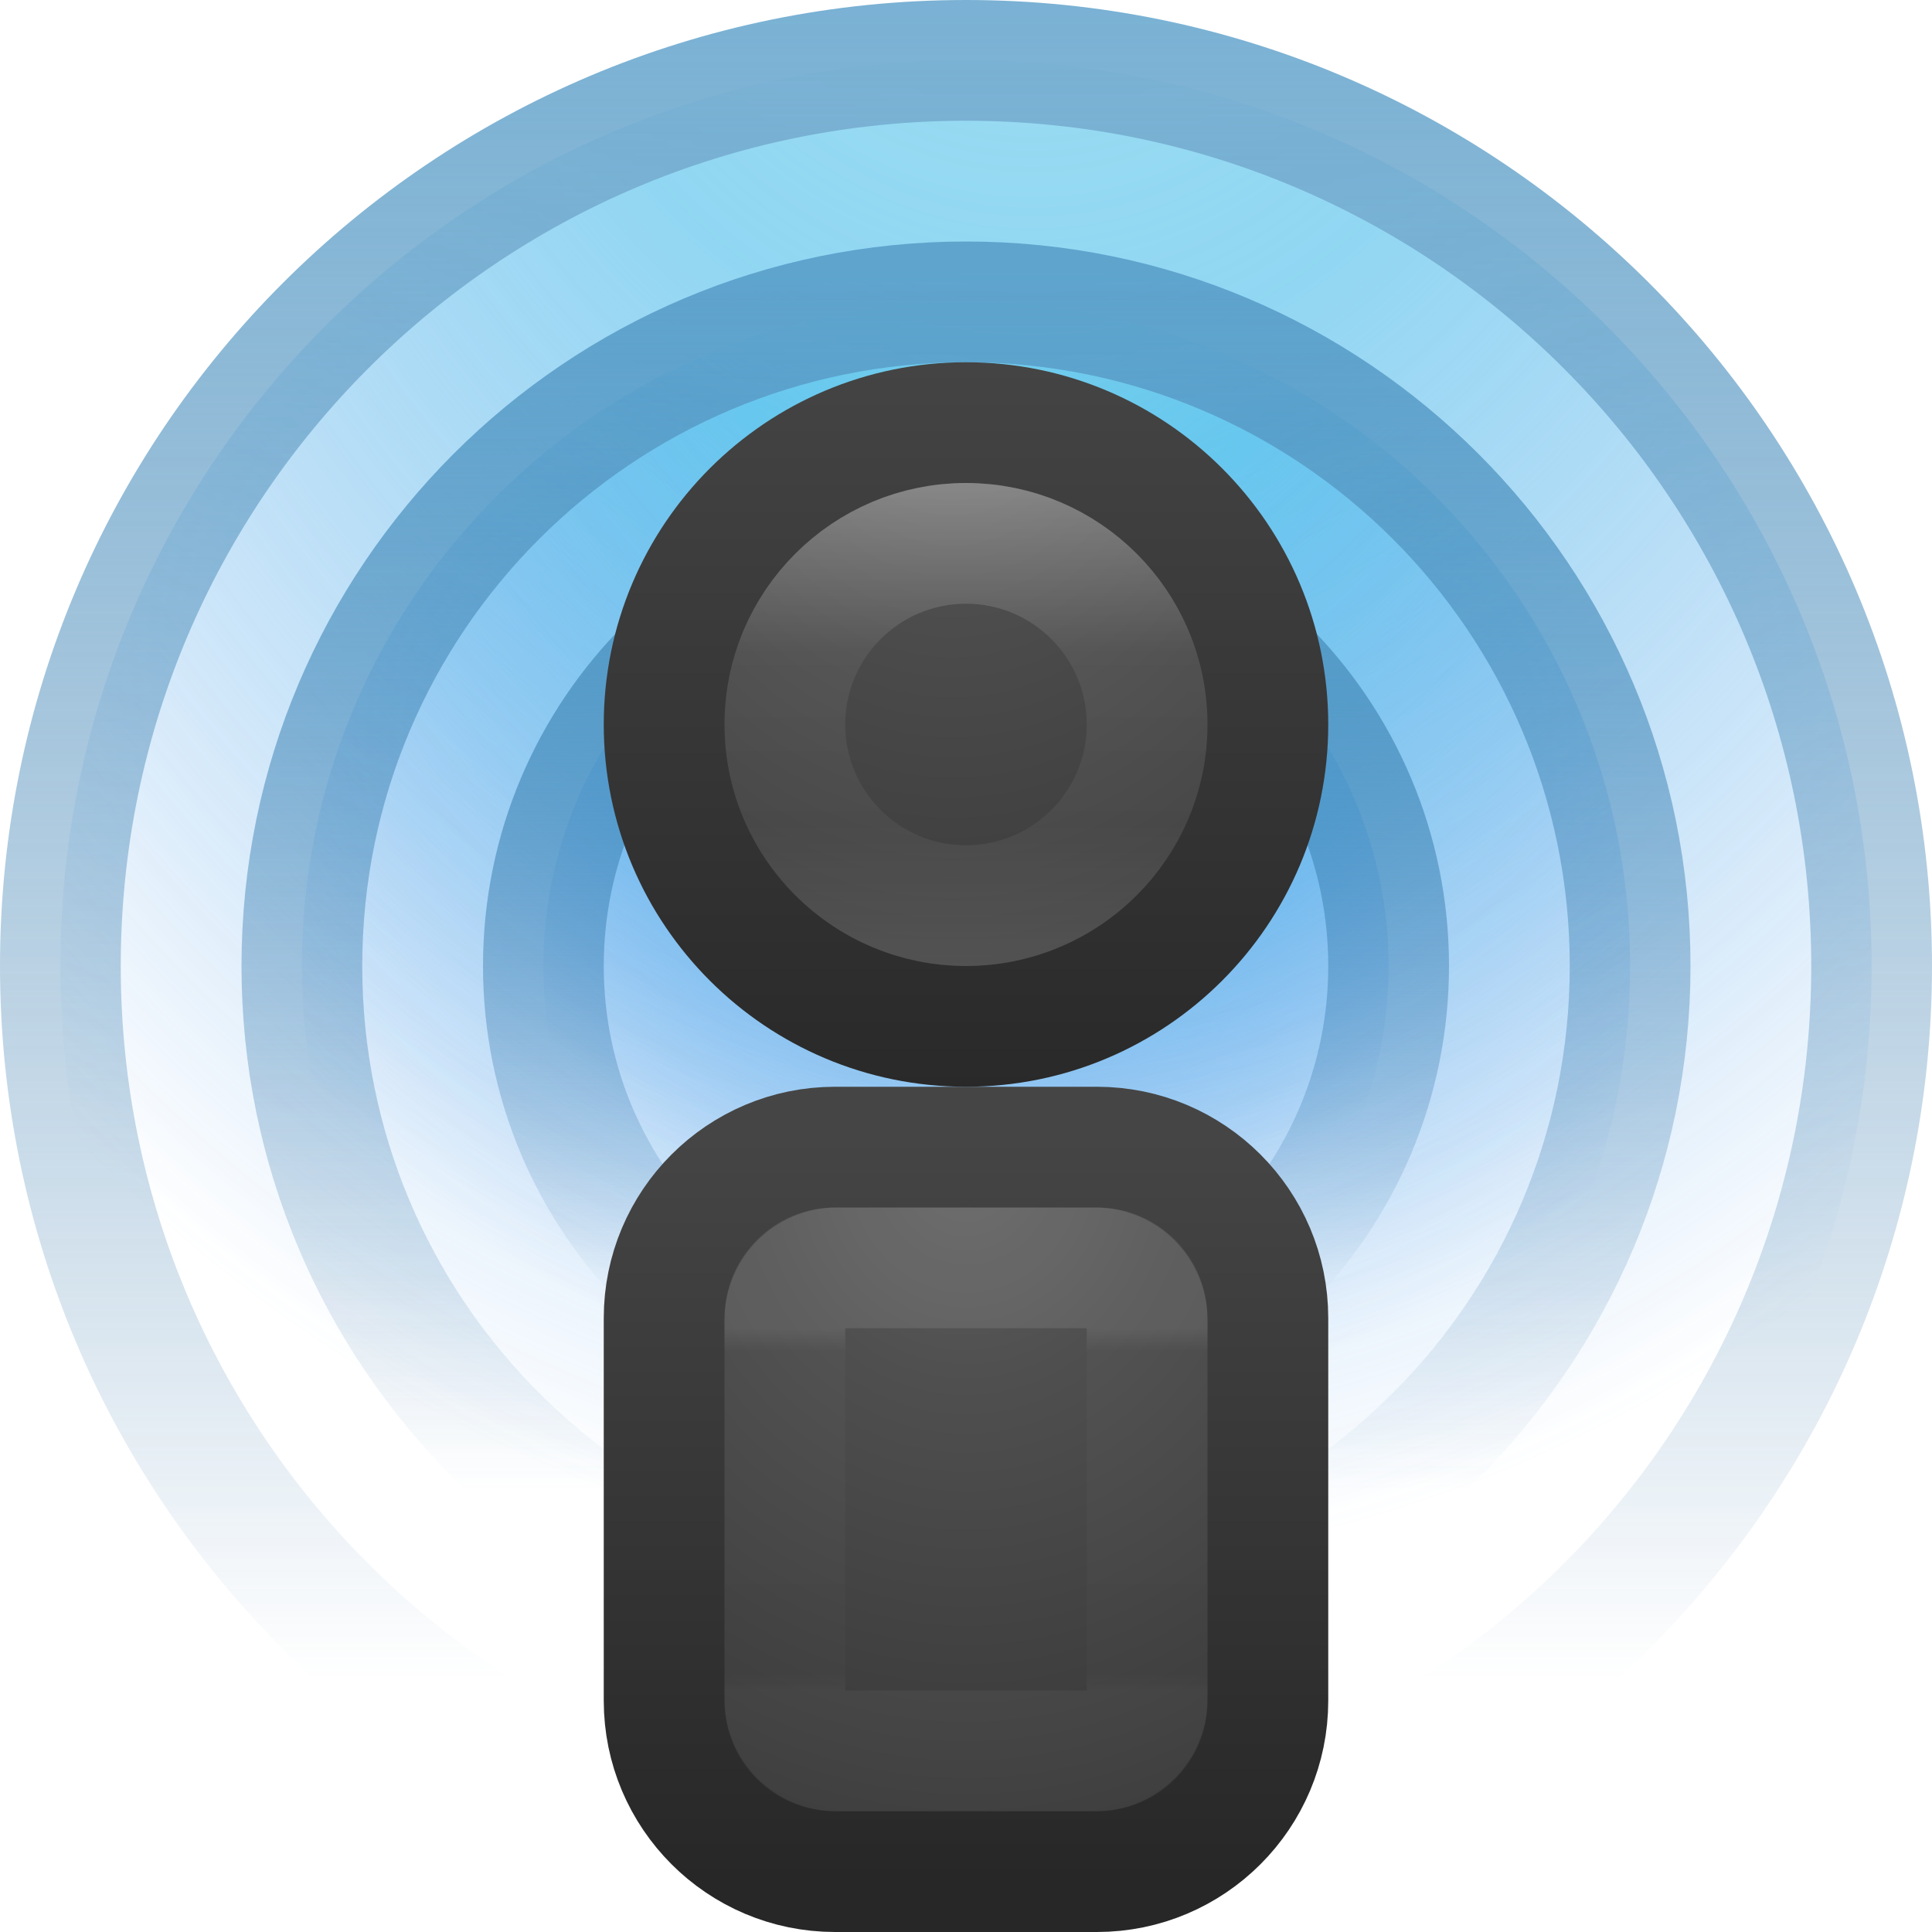
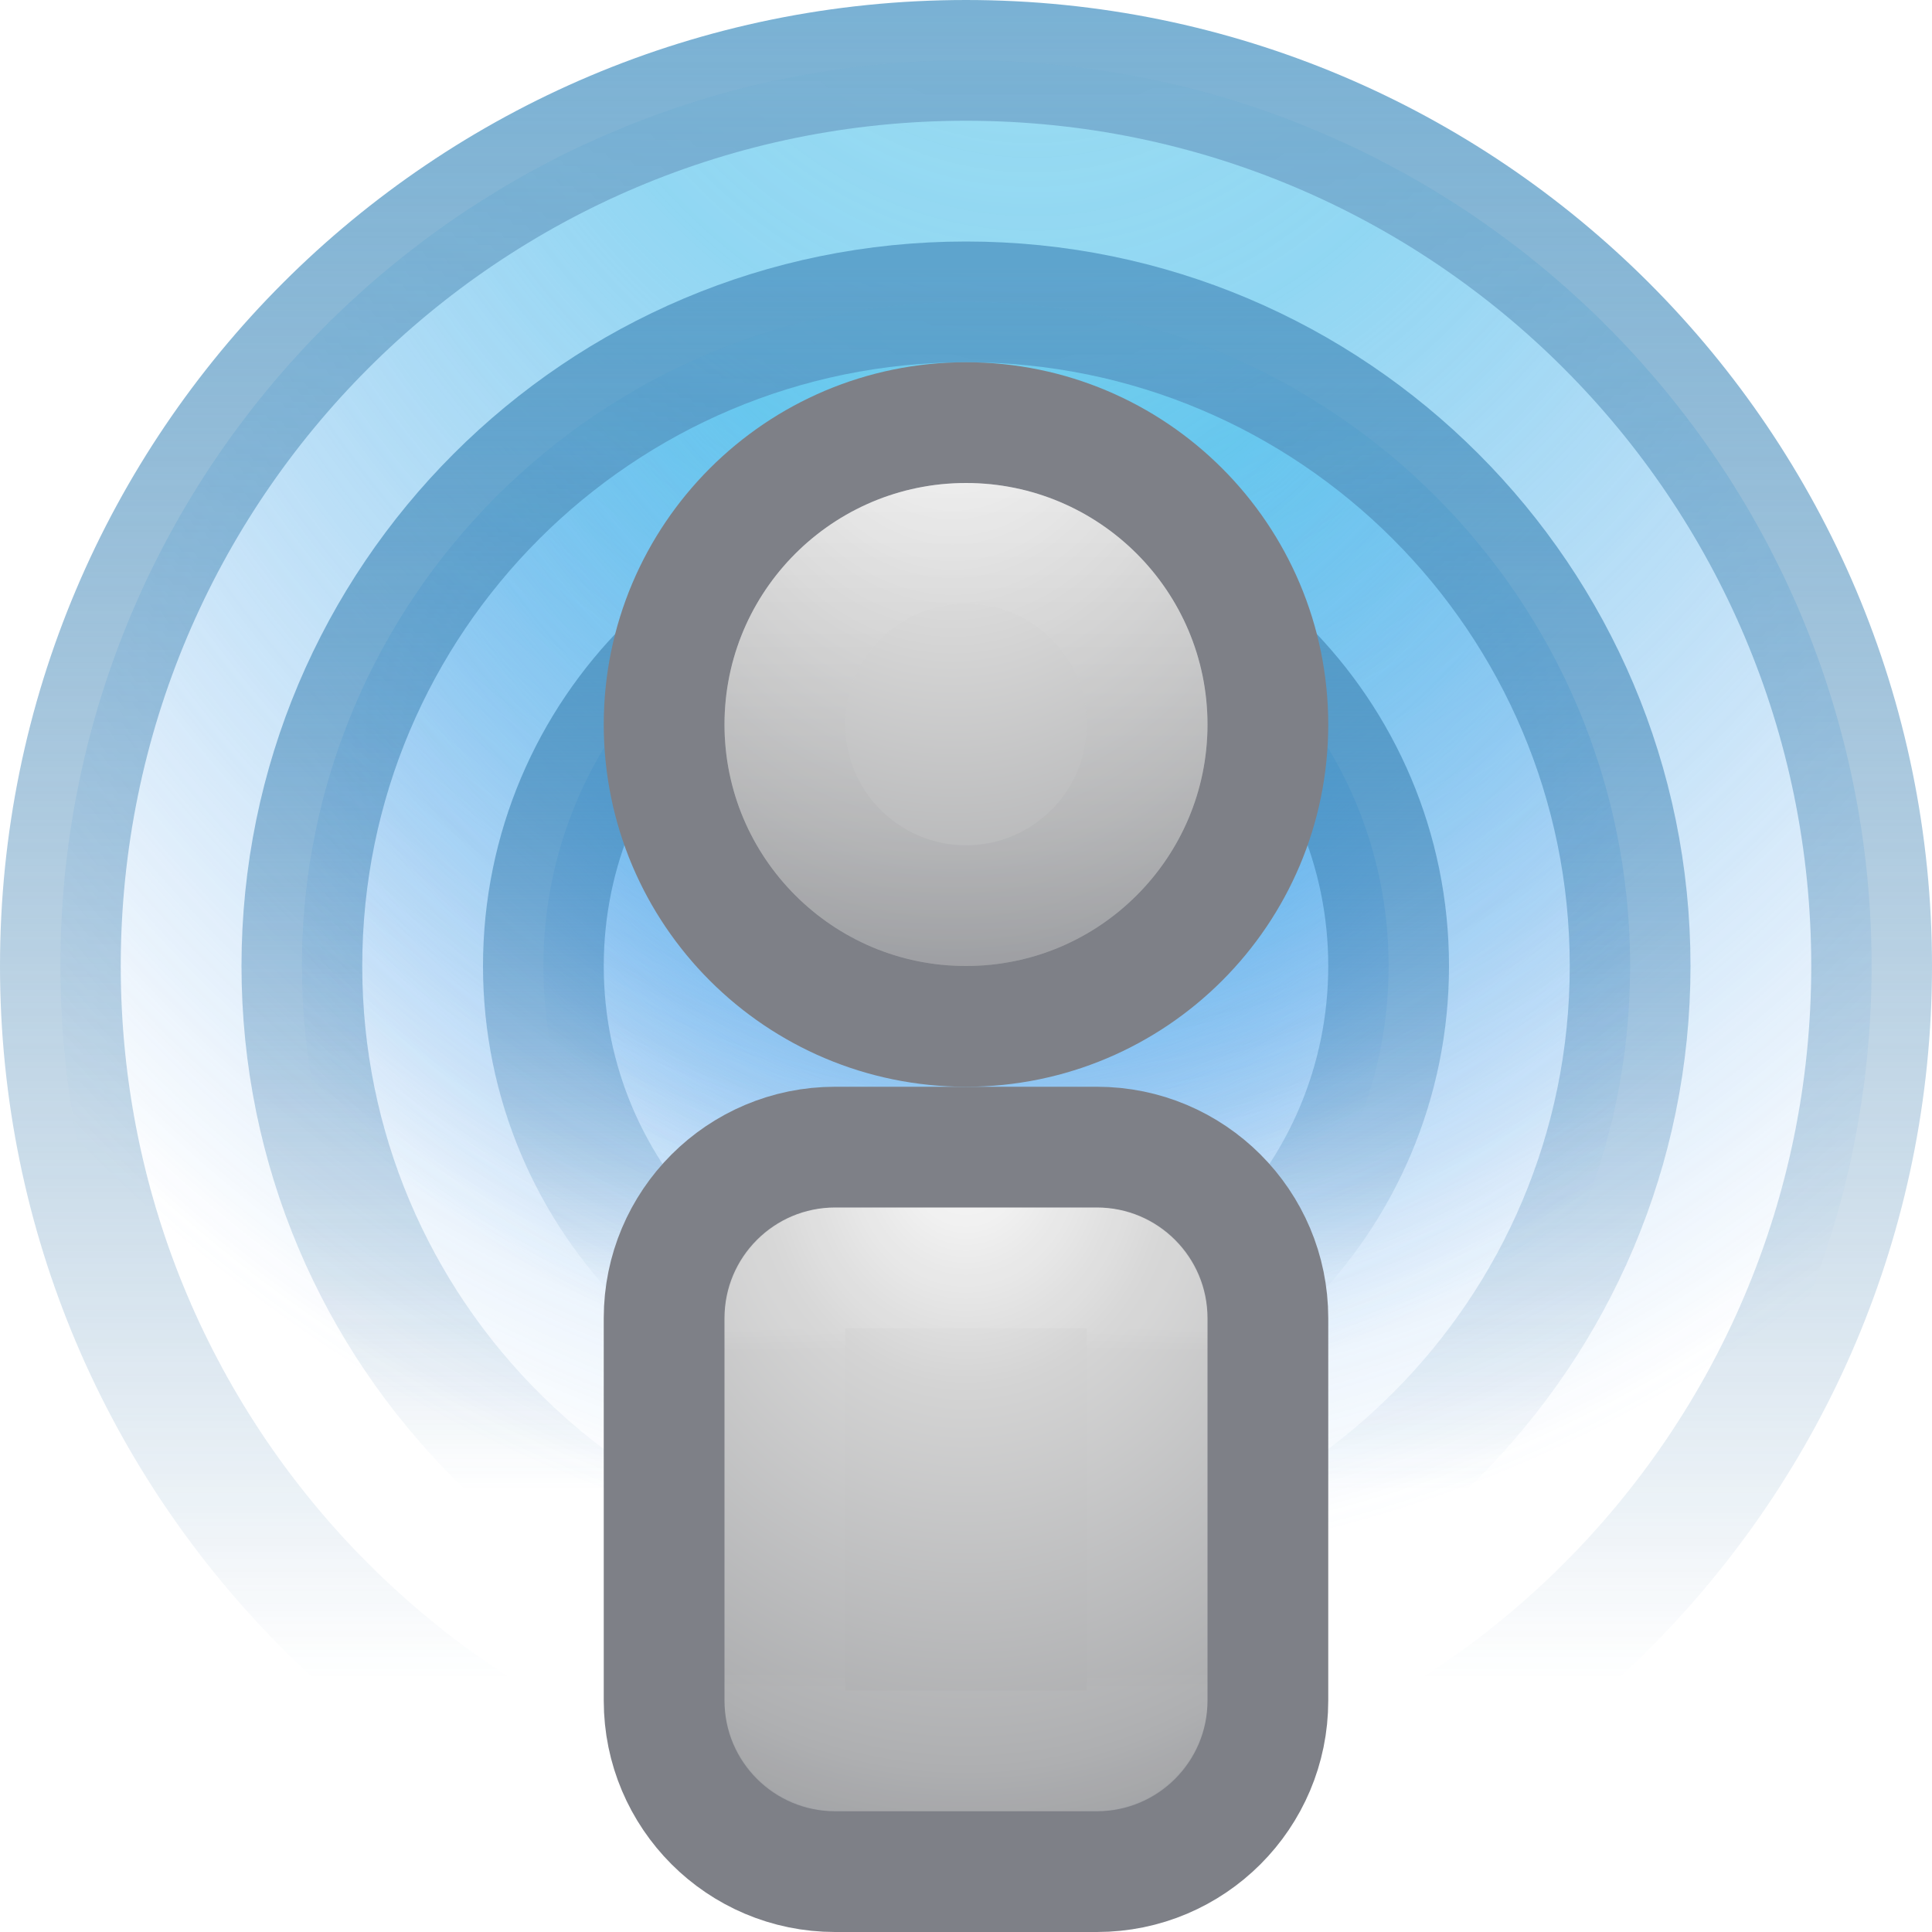
- <svg xmlns="http://www.w3.org/2000/svg" xmlns:xlink="http://www.w3.org/1999/xlink" version="1.1" width="16" height="16" id="svg3809">
+ <svg xmlns="http://www.w3.org/2000/svg" xmlns:xlink="http://www.w3.org/1999/xlink" id="svg3809" height="16" width="16" version="1.1">
  <defs id="defs3811">
-     <linearGradient id="linearGradient4231">
-       <stop id="stop4233" style="stop-color:#ffffff;stop-opacity:1" offset="0" />
-       <stop id="stop4235" style="stop-color:#ffffff;stop-opacity:0.235" offset="0.847" />
-       <stop id="stop4237" style="stop-color:#ffffff;stop-opacity:0.157" offset="0.951" />
-       <stop id="stop4239" style="stop-color:#ffffff;stop-opacity:0.392" offset="1" />
+     <linearGradient id="linearGradient997">
+       <stop id="stop989" style="stop-color:#fafafa;stop-opacity:1" offset="0" />
+       <stop id="stop991" style="stop-color:#d4d4d4;stop-opacity:1" offset="0.353" />
+       <stop id="stop993" style="stop-color:#abacae;stop-opacity:1" offset="0.706" />
+       <stop id="stop995" style="stop-color:#7e8087;stop-opacity:1" offset="1" />
    </linearGradient>
-     <linearGradient id="linearGradient4162">
-       <stop id="stop4164" style="stop-color:#ffffff;stop-opacity:1" offset="0" />
-       <stop id="stop4166" style="stop-color:#ffffff;stop-opacity:0.235" offset="0.353" />
-       <stop id="stop4168" style="stop-color:#ffffff;stop-opacity:0.157" offset="0.706" />
-       <stop id="stop4170" style="stop-color:#ffffff;stop-opacity:0.392" offset="1" />
+     <linearGradient id="linearGradient987">
+       <stop id="stop979" style="stop-color:#fafafa;stop-opacity:1" offset="0" />
+       <stop id="stop981" style="stop-color:#d4d4d4;stop-opacity:1" offset="0.262" />
+       <stop id="stop983" style="stop-color:#abacae;stop-opacity:1" offset="0.705" />
+       <stop id="stop985" style="stop-color:#7e8087;stop-opacity:1" offset="1" />
    </linearGradient>
    <linearGradient id="linearGradient3707-319-631-407-324-3">
-       <stop id="stop3760-4" style="stop-color:#185f9a;stop-opacity:0" offset="0" />
-       <stop id="stop3762-0" style="stop-color:#599ec9;stop-opacity:1" offset="1" />
+       <stop offset="0" style="stop-color:#185f9a;stop-opacity:0" id="stop3760-4" />
+       <stop offset="1" style="stop-color:#599ec9;stop-opacity:1" id="stop3762-0" />
    </linearGradient>
    <linearGradient id="linearGradient2867-449-88-871-390-598-476-591-434-148-57-177-8">
-       <stop id="stop3750-1" style="stop-color:#90dbec;stop-opacity:1" offset="0" />
-       <stop id="stop3752-3" style="stop-color:#55c1ec;stop-opacity:0.809" offset="0.262" />
-       <stop id="stop3754-1" style="stop-color:#3689e6;stop-opacity:0" offset="0.705" />
-       <stop id="stop3756-1" style="stop-color:#2b63a0;stop-opacity:0" offset="1" />
+       <stop offset="0" style="stop-color:#90dbec;stop-opacity:1" id="stop3750-1" />
+       <stop offset="0.262" style="stop-color:#55c1ec;stop-opacity:0.809" id="stop3752-3" />
+       <stop offset="0.705" style="stop-color:#3689e6;stop-opacity:0" id="stop3754-1" />
+       <stop offset="1" style="stop-color:#2b63a0;stop-opacity:0" id="stop3756-1" />
    </linearGradient>
-     <linearGradient x1="24" y1="-40.75" x2="24" y2="-3.75" id="linearGradient3089-3" xlink:href="#linearGradient4162" gradientUnits="userSpaceOnUse" gradientTransform="matrix(0.02027027,0,0,0.03603604,7.513514,5.801804)" />
-     <radialGradient cx="9.77" cy="-17.191" r="20" fx="9.77" fy="-17.191" id="radialGradient4193" xlink:href="#linearGradient2867-449-88-871-390-598-476-591-434-148-57-177-8" gradientUnits="userSpaceOnUse" gradientTransform="matrix(0,1.123739,-0.8915864,0,-6.780573,-13.83835)" />
-     <linearGradient x1="84.111" y1="22.033" x2="84.111" y2="13.74" id="linearGradient4195" xlink:href="#linearGradient3707-319-631-407-324-3" gradientUnits="userSpaceOnUse" gradientTransform="matrix(1.25,0,0,1.666667,-98.52543,-22.80509)" />
+     <radialGradient gradientTransform="matrix(0,1.123739,-0.8915864,0,-6.780573,-13.83835)" gradientUnits="userSpaceOnUse" xlink:href="#linearGradient2867-449-88-871-390-598-476-591-434-148-57-177-8" id="radialGradient4193" fy="-17.191" fx="9.77" r="20" cy="-17.191" cx="9.77" />
+     <linearGradient gradientTransform="matrix(1.25,0,0,1.666667,-98.52543,-22.80509)" gradientUnits="userSpaceOnUse" xlink:href="#linearGradient3707-319-631-407-324-3" id="linearGradient4195" y2="13.74" x2="84.111" y1="22.033" x1="84.111" />
    <linearGradient id="linearGradient2867-449-88-871-390-598-476-591-434-148-57-177-8-9">
-       <stop id="stop3750-1-5" style="stop-color:#90dbec;stop-opacity:1" offset="0" />
-       <stop id="stop3752-3-3" style="stop-color:#55c1ec;stop-opacity:0.809" offset="0.262" />
-       <stop id="stop3754-1-5" style="stop-color:#3689e6;stop-opacity:0" offset="0.705" />
-       <stop id="stop3756-1-1" style="stop-color:#2b63a0;stop-opacity:0" offset="1" />
+       <stop offset="0" style="stop-color:#90dbec;stop-opacity:1" id="stop3750-1-5" />
+       <stop offset="0.262" style="stop-color:#55c1ec;stop-opacity:0.809" id="stop3752-3-3" />
+       <stop offset="0.705" style="stop-color:#3689e6;stop-opacity:0" id="stop3754-1-5" />
+       <stop offset="1" style="stop-color:#2b63a0;stop-opacity:0" id="stop3756-1-1" />
    </linearGradient>
    <linearGradient id="linearGradient3707-319-631-407-324-3-0">
-       <stop id="stop3760-4-0" style="stop-color:#185f9a;stop-opacity:0" offset="0" />
-       <stop id="stop3762-0-7" style="stop-color:#599ec9;stop-opacity:1" offset="1" />
+       <stop offset="0" style="stop-color:#185f9a;stop-opacity:0" id="stop3760-4-0" />
+       <stop offset="1" style="stop-color:#599ec9;stop-opacity:1" id="stop3762-0-7" />
    </linearGradient>
-     <radialGradient cx="9.77" cy="-17.191" r="20" fx="9.77" fy="-17.191" id="radialGradient4249" xlink:href="#linearGradient2867-449-88-871-390-598-476-591-434-148-57-177-8-9" gradientUnits="userSpaceOnUse" gradientTransform="matrix(0,0.8240753,-0.65383,0,-2.839087,-8.014792)" />
-     <linearGradient x1="84.111" y1="22.033" x2="84.111" y2="13.74" id="linearGradient4251" xlink:href="#linearGradient3707-319-631-407-324-3-0" gradientUnits="userSpaceOnUse" gradientTransform="matrix(0.9166669,0,0,1.222222,-70.11865,-14.5904)" />
+     <radialGradient gradientTransform="matrix(0,0.8240753,-0.65383,0,-2.839087,-8.014792)" gradientUnits="userSpaceOnUse" xlink:href="#linearGradient2867-449-88-871-390-598-476-591-434-148-57-177-8-9" id="radialGradient4249" fy="-17.191" fx="9.77" r="20" cy="-17.191" cx="9.77" />
+     <linearGradient gradientTransform="matrix(0.9166669,0,0,1.222222,-70.11865,-14.5904)" gradientUnits="userSpaceOnUse" xlink:href="#linearGradient3707-319-631-407-324-3-0" id="linearGradient4251" y2="13.74" x2="84.111" y1="22.033" x1="84.111" />
    <linearGradient id="linearGradient2867-449-88-871-390-598-476-591-434-148-57-177-8-9-5">
-       <stop id="stop3750-1-5-0" style="stop-color:#90dbec;stop-opacity:1" offset="0" />
-       <stop id="stop3752-3-3-5" style="stop-color:#55c1ec;stop-opacity:0.809" offset="0.262" />
-       <stop id="stop3754-1-5-6" style="stop-color:#3689e6;stop-opacity:0" offset="0.705" />
-       <stop id="stop3756-1-1-6" style="stop-color:#2b63a0;stop-opacity:0" offset="1" />
+       <stop offset="0" style="stop-color:#90dbec;stop-opacity:1" id="stop3750-1-5-0" />
+       <stop offset="0.262" style="stop-color:#55c1ec;stop-opacity:0.809" id="stop3752-3-3-5" />
+       <stop offset="0.705" style="stop-color:#3689e6;stop-opacity:0" id="stop3754-1-5-6" />
+       <stop offset="1" style="stop-color:#2b63a0;stop-opacity:0" id="stop3756-1-1-6" />
    </linearGradient>
    <linearGradient id="linearGradient3707-319-631-407-324-3-0-3">
-       <stop id="stop3760-4-0-4" style="stop-color:#185f9a;stop-opacity:0" offset="0" />
-       <stop id="stop3762-0-7-0" style="stop-color:#599ec9;stop-opacity:1" offset="1" />
+       <stop offset="0" style="stop-color:#185f9a;stop-opacity:0" id="stop3760-4-0-4" />
+       <stop offset="1" style="stop-color:#599ec9;stop-opacity:1" id="stop3762-0-7-0" />
    </linearGradient>
-     <radialGradient cx="9.77" cy="-17.191" r="20" fx="9.77" fy="-17.191" id="radialGradient4305" xlink:href="#linearGradient2867-449-88-871-390-598-476-591-434-148-57-177-8-9-5" gradientUnits="userSpaceOnUse" gradientTransform="matrix(0,0.5244115,-0.4160737,0,1.102399,-2.191231)" />
-     <linearGradient x1="84.111" y1="22.033" x2="84.111" y2="13.74" id="linearGradient4307" xlink:href="#linearGradient3707-319-631-407-324-3-0-3" gradientUnits="userSpaceOnUse" gradientTransform="matrix(0.5833335,0,0,0.777778,-41.71187,-6.375709)" />
-     <linearGradient x1="25.132" y1="0.985" x2="25.132" y2="48.334" id="linearGradient4026-7" xlink:href="#linearGradient3600-1-3" gradientUnits="userSpaceOnUse" gradientTransform="matrix(0.2857158,0,0,0.2175584,1.841473,5.037933)" />
-     <linearGradient id="linearGradient3600-1-3">
-       <stop id="stop3602-7-6" style="stop-color:#f4f4f4;stop-opacity:1" offset="0" />
-       <stop id="stop3604-5-4" style="stop-color:#dbdbdb;stop-opacity:1" offset="1" />
+     <radialGradient gradientTransform="matrix(0,0.5244115,-0.4160737,0,1.102399,-2.191231)" gradientUnits="userSpaceOnUse" xlink:href="#linearGradient2867-449-88-871-390-598-476-591-434-148-57-177-8-9-5" id="radialGradient4305" fy="-17.191" fx="9.77" r="20" cy="-17.191" cx="9.77" />
+     <linearGradient gradientTransform="matrix(0.5833335,0,0,0.777778,-41.71187,-6.375709)" gradientUnits="userSpaceOnUse" xlink:href="#linearGradient3707-319-631-407-324-3-0-3" id="linearGradient4307" y2="13.74" x2="84.111" y1="22.033" x1="84.111" />
+     <linearGradient id="linearGradient3924-4-8-7">
+       <stop offset="0" style="stop-color:#ffffff;stop-opacity:1" id="stop3926-0-4-6" />
+       <stop offset="0.063" style="stop-color:#ffffff;stop-opacity:0.235" id="stop3928-6-8-5" />
+       <stop offset="0.951" style="stop-color:#ffffff;stop-opacity:0.157" id="stop3930-2-1-6" />
+       <stop offset="1" style="stop-color:#ffffff;stop-opacity:0.392" id="stop3932-9-0-9" />
    </linearGradient>
-     <linearGradient x1="-51.786" y1="53.044" x2="-51.786" y2="2.906" id="linearGradient4028-7" xlink:href="#linearGradient3104-6-9" gradientUnits="userSpaceOnUse" gradientTransform="matrix(0.2307146,0,0,0.2036022,18.81592,4.795468)" />
-     <linearGradient id="linearGradient3104-6-9">
-       <stop id="stop3106-5-7" style="stop-color:#8c8c8c;stop-opacity:1" offset="0" />
-       <stop id="stop3108-4-2" style="stop-color:#aaaaaa;stop-opacity:1" offset="1" />
-     </linearGradient>
-     <linearGradient x1="24" y1="5.564" x2="24" y2="45.274" id="linearGradient4023-1" xlink:href="#linearGradient4231" gradientUnits="userSpaceOnUse" gradientTransform="matrix(0.2162162,0,0,0.2051651,2.139398,5.830804)" />
-     <linearGradient x1="24" y1="44" x2="24" y2="3.899" id="linearGradient3176" xlink:href="#linearGradient3707-319-631-407-324-616-674-812-821-107-178-392-400-7" gradientUnits="userSpaceOnUse" gradientTransform="matrix(0.1282051,0,0,0.1538462,4.923077,8.807693)" />
-     <radialGradient cx="7.496" cy="8.45" r="20" fx="7.496" fy="8.45" id="radialGradient3174" xlink:href="#linearGradient2867-449-88-871-390-598-476-591-434-148-57-177-641-289-620-227-114-444-680-744-7" gradientUnits="userSpaceOnUse" gradientTransform="matrix(0,0.3595369,-0.316956,0,10.67822,6.894647)" />
-     <linearGradient id="linearGradient4162-9">
-       <stop id="stop4164-2" style="stop-color:#ffffff;stop-opacity:1" offset="0" />
-       <stop id="stop4166-0" style="stop-color:#ffffff;stop-opacity:0.235" offset="0.353" />
-       <stop id="stop4168-6" style="stop-color:#ffffff;stop-opacity:0.157" offset="0.706" />
-       <stop id="stop4170-8" style="stop-color:#ffffff;stop-opacity:0.392" offset="1" />
-     </linearGradient>
-     <linearGradient x1="24" y1="-40.75" x2="24" y2="-3.75" id="linearGradient3089-3-4" xlink:href="#linearGradient4162-9" gradientUnits="userSpaceOnUse" gradientTransform="matrix(0.06081082,0,0,0.1081081,6.540541,8.405408)" />
-     <linearGradient id="linearGradient3707-319-631-407-324-616-674-812-821-107-178-392-400-4-4">
-       <stop id="stop5440-0-3" style="stop-color:#272727;stop-opacity:1" offset="0" />
-       <stop id="stop5442-3-1" style="stop-color:#454545;stop-opacity:1" offset="1" />
-     </linearGradient>
-     <linearGradient x1="80.881" y1="24.727" x2="80.881" y2="12.713" id="linearGradient3103-3-8" xlink:href="#linearGradient3707-319-631-407-324-616-674-812-821-107-178-392-400-4-4" gradientUnits="userSpaceOnUse" gradientTransform="matrix(0.4166668,0,0,0.5555557,-27.50848,-4.268363)" />
-     <linearGradient id="linearGradient2867-449-88-871-390-598-476-591-434-148-57-177-641-289-620-227-114-444-680-744-1-0">
-       <stop id="stop5430-3-7" style="stop-color:#5f5f5f;stop-opacity:1" offset="0" />
-       <stop id="stop5432-1-8" style="stop-color:#4f4f4f;stop-opacity:1" offset="0.262" />
-       <stop id="stop5434-1-6" style="stop-color:#3b3b3b;stop-opacity:1" offset="0.705" />
-       <stop id="stop5436-0-8" style="stop-color:#2b2b2b;stop-opacity:1" offset="1" />
-     </linearGradient>
-     <radialGradient cx="10.714" cy="-16.206" r="20" fx="10.714" fy="-16.206" id="radialGradient3101-8-3" xlink:href="#linearGradient2867-449-88-871-390-598-476-591-434-148-57-177-641-289-620-227-114-444-680-744-1-0" gradientUnits="userSpaceOnUse" gradientTransform="matrix(0,0.3745797,-0.2971955,0,3.073142,-1.27945)" />
-     <linearGradient id="linearGradient3707-319-631-407-324-616-674-812-821-107-178-392-400-7">
-       <stop id="stop5440-4" style="stop-color:#272727;stop-opacity:1" offset="0" />
-       <stop id="stop5442-4" style="stop-color:#454545;stop-opacity:1" offset="1" />
-     </linearGradient>
-     <linearGradient id="linearGradient2867-449-88-871-390-598-476-591-434-148-57-177-641-289-620-227-114-444-680-744-7">
-       <stop id="stop5430-4" style="stop-color:#5f5f5f;stop-opacity:1" offset="0" />
-       <stop id="stop5432-5" style="stop-color:#4f4f4f;stop-opacity:1" offset="0.262" />
-       <stop id="stop5434-2" style="stop-color:#3b3b3b;stop-opacity:1" offset="0.705" />
-       <stop id="stop5436-5" style="stop-color:#2b2b2b;stop-opacity:1" offset="1" />
-     </linearGradient>
-     <linearGradient id="linearGradient3924-4-8-7">
-       <stop id="stop3926-0-4-6" style="stop-color:#ffffff;stop-opacity:1" offset="0" />
-       <stop id="stop3928-6-8-5" style="stop-color:#ffffff;stop-opacity:0.235" offset="0.063" />
-       <stop id="stop3930-2-1-6" style="stop-color:#ffffff;stop-opacity:0.157" offset="0.951" />
-       <stop id="stop3932-9-0-9" style="stop-color:#ffffff;stop-opacity:0.392" offset="1" />
-     </linearGradient>
-     <linearGradient x1="24" y1="10.125" x2="24" y2="37.875" id="linearGradient3089-4" xlink:href="#linearGradient3924-4-8-7" gradientUnits="userSpaceOnUse" gradientTransform="matrix(0.08108109,0,0,0.1081081,6.054054,9.905408)" />
-     <linearGradient id="linearGradient3707-662">
-       <stop id="stop4098" style="stop-color:#542f57;stop-opacity:0" offset="0" />
-       <stop id="stop4100" style="stop-color:#bb5ca4;stop-opacity:1" offset="1" />
-     </linearGradient>
-     <linearGradient id="linearGradient3671-580">
-       <stop id="stop4088" style="stop-color:#fc93dc;stop-opacity:1" offset="0" />
-       <stop id="stop4090" style="stop-color:#da72d3;stop-opacity:0.808" offset="0.262" />
-       <stop id="stop4092" style="stop-color:#a33fab;stop-opacity:0" offset="0.705" />
-       <stop id="stop4094" style="stop-color:#502b58;stop-opacity:0" offset="1" />
-     </linearGradient>
-     <linearGradient x1="84.111" y1="22.033" x2="84.111" y2="13.74" id="linearGradient4307-0" xlink:href="#linearGradient3707-662" gradientUnits="userSpaceOnUse" gradientTransform="matrix(0.3333334,0,0,0.3333334,-20.40678,0.3389817)" />
-     <radialGradient cx="9.77" cy="-17.191" r="20" fx="9.77" fy="-17.191" id="radialGradient4305-7" xlink:href="#linearGradient3671-580" gradientUnits="userSpaceOnUse" gradientTransform="matrix(0,0.2247478,-0.2377564,0,4.058514,2.132329)" />
-     <linearGradient x1="84.111" y1="22.033" x2="84.111" y2="13.74" id="linearGradient4251-7" xlink:href="#linearGradient3707-662" gradientUnits="userSpaceOnUse" gradientTransform="matrix(0.3333334,0,0,0.3333334,-20.40678,0.3389817)" />
-     <radialGradient cx="9.77" cy="-17.191" r="20" fx="9.77" fy="-17.191" id="radialGradient4249-4" xlink:href="#linearGradient3671-580" gradientUnits="userSpaceOnUse" gradientTransform="matrix(0,0.2247478,-0.2377564,0,4.058514,2.132329)" />
-     <linearGradient x1="84.111" y1="22.033" x2="84.111" y2="13.74" id="linearGradient4195-3" xlink:href="#linearGradient3707-662" gradientUnits="userSpaceOnUse" gradientTransform="matrix(0.3333334,0,0,0.3333334,-20.40678,0.3389817)" />
-     <radialGradient cx="9.77" cy="-17.191" r="20" fx="9.77" fy="-17.191" id="radialGradient4193-4" xlink:href="#linearGradient3671-580" gradientUnits="userSpaceOnUse" gradientTransform="matrix(0,0.2247478,-0.2377564,0,4.058514,2.132329)" />
-     <linearGradient x1="-51.786" y1="50.786" x2="-51.786" y2="2.906" id="linearGradient3207" xlink:href="#linearGradient3104" gradientUnits="userSpaceOnUse" gradientTransform="matrix(0.2537859,0,0,0.3050187,-16.59983,-3.193951)" />
-     <linearGradient x1="25.132" y1="0.985" x2="25.132" y2="47.013" id="linearGradient3205" xlink:href="#linearGradient3600" gradientUnits="userSpaceOnUse" gradientTransform="matrix(0.3142871,0,0,0.3259265,-35.2717,-2.830713)" />
-     <linearGradient x1="24" y1="5.564" x2="24" y2="43" id="linearGradient3202" xlink:href="#linearGradient3977" gradientUnits="userSpaceOnUse" gradientTransform="matrix(0.2432432,0,0,0.3513513,-33.56665,-2.940902)" />
-     <linearGradient x1="22.004" y1="47.813" x2="22.004" y2="3.364" id="linearGradient3199" xlink:href="#linearGradient3104-5" gradientUnits="userSpaceOnUse" gradientTransform="matrix(0.3216081,0,0,0.3333374,-33.90396,-2.857552)" />
-     <linearGradient x1="25" y1="47.935" x2="25" y2="0.918" id="linearGradient3196" xlink:href="#linearGradient3707-319-631-407-324-3-7" gradientUnits="userSpaceOnUse" gradientTransform="matrix(0.4553488,0,0,0.3409842,-36.19079,-2.180778)" />
-     <radialGradient cx="7.806" cy="9.957" r="12.672" fx="7.276" fy="9.957" id="radialGradient3194" xlink:href="#linearGradient2867-449-88-871-390-598-476-591-434-148-57-177-8-91" gradientUnits="userSpaceOnUse" gradientTransform="matrix(-7.3617649e-8,2.251132,-3.684778,-6.7572924e-8,11.42243,-22.66455)" />
-     <linearGradient x1="24" y1="5.564" x2="24" y2="43" id="linearGradient3191" xlink:href="#linearGradient3977-6" gradientUnits="userSpaceOnUse" gradientTransform="matrix(0.2229729,0,0,0.3513513,-33.45516,-2.940904)" />
-     <linearGradient id="linearGradient3104-5">
-       <stop id="stop3106-2" style="stop-color:#aaaaaa;stop-opacity:1" offset="0" />
-       <stop id="stop3108-5" style="stop-color:#c8c8c8;stop-opacity:1" offset="1" />
-     </linearGradient>
-     <linearGradient id="linearGradient3977">
-       <stop id="stop3979" style="stop-color:#ffffff;stop-opacity:1" offset="0" />
-       <stop id="stop3981" style="stop-color:#ffffff;stop-opacity:0.235" offset="0.036" />
-       <stop id="stop3983" style="stop-color:#ffffff;stop-opacity:0.157" offset="0.951" />
-       <stop id="stop3985" style="stop-color:#ffffff;stop-opacity:0.392" offset="1" />
-     </linearGradient>
-     <linearGradient id="linearGradient3600">
-       <stop id="stop3602" style="stop-color:#f4f4f4;stop-opacity:1" offset="0" />
-       <stop id="stop3604" style="stop-color:#dbdbdb;stop-opacity:1" offset="1" />
-     </linearGradient>
-     <linearGradient id="linearGradient3104">
-       <stop id="stop3106" style="stop-color:#a0a0a0;stop-opacity:1" offset="0" />
-       <stop id="stop3108" style="stop-color:#bebebe;stop-opacity:1" offset="1" />
-     </linearGradient>
-     <linearGradient id="linearGradient3977-6">
-       <stop id="stop3979-9" style="stop-color:#ffffff;stop-opacity:1" offset="0" />
-       <stop id="stop3981-3" style="stop-color:#ffffff;stop-opacity:0.235" offset="0.036" />
-       <stop id="stop3983-7" style="stop-color:#ffffff;stop-opacity:0.157" offset="0.951" />
-       <stop id="stop3985-4" style="stop-color:#ffffff;stop-opacity:0.392" offset="1" />
-     </linearGradient>
-     <linearGradient id="linearGradient2867-449-88-871-390-598-476-591-434-148-57-177-8-91">
-       <stop id="stop3750-1-0" style="stop-color:#90dbec;stop-opacity:1" offset="0" />
-       <stop id="stop3752-3-4" style="stop-color:#55c1ec;stop-opacity:0.809" offset="0.262" />
-       <stop id="stop3754-1-1" style="stop-color:#3689e6;stop-opacity:0" offset="0.705" />
-       <stop id="stop3756-1-18" style="stop-color:#2b63a0;stop-opacity:0" offset="1" />
-     </linearGradient>
-     <linearGradient id="linearGradient3707-319-631-407-324-3-7">
-       <stop id="stop3760-4-6" style="stop-color:#185f9a;stop-opacity:0" offset="0" />
-       <stop id="stop3762-0-3" style="stop-color:#599ec9;stop-opacity:1" offset="1" />
-     </linearGradient>
-     <linearGradient x1="24" y1="-40.75" x2="24" y2="-3.75" id="linearGradient4516" xlink:href="#linearGradient4162-9" gradientUnits="userSpaceOnUse" gradientTransform="matrix(0.06081082,0,0,0.1081081,-14.84281,9.616557)" />
-     <radialGradient cx="10.714" cy="-16.206" r="20" fx="10.714" fy="-16.206" id="radialGradient4519" xlink:href="#linearGradient2867-449-88-871-390-598-476-591-434-148-57-177-641-289-620-227-114-444-680-744-1-0" gradientUnits="userSpaceOnUse" gradientTransform="matrix(0,0.3745797,-0.2971955,0,-18.31021,-0.0683004)" />
-     <linearGradient x1="80.881" y1="24.727" x2="80.881" y2="12.713" id="linearGradient4521" xlink:href="#linearGradient3707-319-631-407-324-616-674-812-821-107-178-392-400-4-4" gradientUnits="userSpaceOnUse" gradientTransform="matrix(0.4166668,0,0,0.5555557,-48.89182,-3.057214)" />
-     <linearGradient x1="24" y1="10.125" x2="24" y2="37.875" id="linearGradient4524" xlink:href="#linearGradient3924-4-8-7" gradientUnits="userSpaceOnUse" gradientTransform="matrix(0.08108109,0,0,0.1081081,-15.32929,11.11656)" />
-     <radialGradient cx="7.496" cy="8.45" r="20" fx="7.496" fy="8.45" id="radialGradient4527" xlink:href="#linearGradient2867-449-88-871-390-598-476-591-434-148-57-177-641-289-620-227-114-444-680-744-7" gradientUnits="userSpaceOnUse" gradientTransform="matrix(0,0.3595369,-0.316956,0,-10.70513,8.105797)" />
-     <linearGradient x1="24" y1="44" x2="24" y2="3.899" id="linearGradient4529" xlink:href="#linearGradient3707-319-631-407-324-616-674-812-821-107-178-392-400-7" gradientUnits="userSpaceOnUse" gradientTransform="matrix(0.1282051,0,0,0.1538462,-16.46027,10.01884)" />
-     <linearGradient x1="24" y1="5.564" x2="24" y2="43" id="linearGradient4532" xlink:href="#linearGradient3977-6" gradientUnits="userSpaceOnUse" gradientTransform="matrix(0.2229729,0,0,0.3513513,-54.83851,-1.729754)" />
-     <radialGradient cx="7.806" cy="9.957" r="12.672" fx="7.276" fy="9.957" id="radialGradient4535" xlink:href="#linearGradient2867-449-88-871-390-598-476-591-434-148-57-177-8-91" gradientUnits="userSpaceOnUse" gradientTransform="matrix(-7.3617649e-8,2.251132,-3.684778,-6.7572924e-8,-9.960921,-21.4534)" />
-     <linearGradient x1="25" y1="47.935" x2="25" y2="0.918" id="linearGradient4537" xlink:href="#linearGradient3707-319-631-407-324-3-7" gradientUnits="userSpaceOnUse" gradientTransform="matrix(0.4553488,0,0,0.3409842,-57.57414,-0.9696286)" />
-     <linearGradient x1="22.004" y1="47.813" x2="22.004" y2="3.364" id="linearGradient4540" xlink:href="#linearGradient3104-5" gradientUnits="userSpaceOnUse" gradientTransform="matrix(0.3216081,0,0,0.3333374,-55.28731,-1.646402)" />
-     <linearGradient x1="24" y1="5.564" x2="24" y2="43" id="linearGradient4543" xlink:href="#linearGradient3977" gradientUnits="userSpaceOnUse" gradientTransform="matrix(0.2432432,0,0,0.3513513,-54.95,-1.729753)" />
-     <linearGradient x1="25.132" y1="0.985" x2="25.132" y2="47.013" id="linearGradient4546" xlink:href="#linearGradient3600" gradientUnits="userSpaceOnUse" gradientTransform="matrix(0.3142871,0,0,0.3259265,-56.65505,-1.619563)" />
-     <linearGradient x1="-51.786" y1="50.786" x2="-51.786" y2="2.906" id="linearGradient4548" xlink:href="#linearGradient3104" gradientUnits="userSpaceOnUse" gradientTransform="matrix(0.2537859,0,0,0.3050187,-37.98318,-1.982802)" />
-     <radialGradient cx="7.496" cy="8.45" r="20" fx="7.496" fy="8.45" id="radialGradient4559" xlink:href="#linearGradient2867-449-88-871-390-598-476-591-434-148-57-177-641-289-620-227-114-444-680-744-7" gradientUnits="userSpaceOnUse" gradientTransform="matrix(0,0.3595369,-0.316956,0,-10.70513,8.105797)" />
-     <linearGradient x1="24" y1="44" x2="24" y2="3.899" id="linearGradient4561" xlink:href="#linearGradient3707-319-631-407-324-616-674-812-821-107-178-392-400-7" gradientUnits="userSpaceOnUse" gradientTransform="matrix(0.1282051,0,0,0.1538462,-16.46027,10.01884)" />
-     <linearGradient x1="24" y1="10.125" x2="24" y2="37.875" id="linearGradient4563" xlink:href="#linearGradient3924-4-8-7" gradientUnits="userSpaceOnUse" gradientTransform="matrix(0.08108109,0,0,0.1081081,-15.32929,11.11656)" />
-     <radialGradient cx="10.714" cy="-16.206" r="20" fx="10.714" fy="-16.206" id="radialGradient4565" xlink:href="#linearGradient2867-449-88-871-390-598-476-591-434-148-57-177-641-289-620-227-114-444-680-744-1-0" gradientUnits="userSpaceOnUse" gradientTransform="matrix(0,0.3745797,-0.2971955,0,-18.31021,-0.0683004)" />
-     <linearGradient x1="80.881" y1="24.727" x2="80.881" y2="12.713" id="linearGradient4567" xlink:href="#linearGradient3707-319-631-407-324-616-674-812-821-107-178-392-400-4-4" gradientUnits="userSpaceOnUse" gradientTransform="matrix(0.4166668,0,0,0.5555557,-48.89182,-3.057214)" />
-     <linearGradient x1="24" y1="-40.75" x2="24" y2="-3.75" id="linearGradient4569" xlink:href="#linearGradient4162-9" gradientUnits="userSpaceOnUse" gradientTransform="matrix(0.06081082,0,0,0.1081081,-14.84281,9.616557)" />
-     <linearGradient x1="24" y1="-40.75" x2="24" y2="-3.75" id="linearGradient4572" xlink:href="#linearGradient4162-9" gradientUnits="userSpaceOnUse" gradientTransform="matrix(0.06081082,0,0,0.1081081,6.540541,8.405408)" />
-     <radialGradient cx="10.714" cy="-16.206" r="20" fx="10.714" fy="-16.206" id="radialGradient4575" xlink:href="#linearGradient2867-449-88-871-390-598-476-591-434-148-57-177-641-289-620-227-114-444-680-744-1-0" gradientUnits="userSpaceOnUse" gradientTransform="matrix(0,0.3745797,-0.2971955,0,3.073142,-1.27945)" />
-     <linearGradient x1="80.881" y1="24.727" x2="80.881" y2="12.713" id="linearGradient4577" xlink:href="#linearGradient3707-319-631-407-324-616-674-812-821-107-178-392-400-4-4" gradientUnits="userSpaceOnUse" gradientTransform="matrix(0.4166668,0,0,0.5555557,-27.50848,-4.268363)" />
-     <linearGradient x1="24" y1="10.125" x2="24" y2="37.875" id="linearGradient4580" xlink:href="#linearGradient3924-4-8-7" gradientUnits="userSpaceOnUse" gradientTransform="matrix(0.08108109,0,0,0.1081081,6.054054,9.905408)" />
-     <radialGradient cx="7.496" cy="8.45" r="20" fx="7.496" fy="8.45" id="radialGradient4583" xlink:href="#linearGradient2867-449-88-871-390-598-476-591-434-148-57-177-641-289-620-227-114-444-680-744-7" gradientUnits="userSpaceOnUse" gradientTransform="matrix(0,0.3595369,-0.316956,0,10.67822,6.894647)" />
-     <linearGradient x1="24" y1="44" x2="24" y2="3.899" id="linearGradient4585" xlink:href="#linearGradient3707-319-631-407-324-616-674-812-821-107-178-392-400-7" gradientUnits="userSpaceOnUse" gradientTransform="matrix(0.1282051,0,0,0.1538462,4.923077,8.807693)" />
+     <linearGradient gradientTransform="matrix(0.06081082,0,0,0.1081081,6.540541,8.405408)" gradientUnits="userSpaceOnUse" xlink:href="#linearGradient997" id="linearGradient4572" y2="-3.75" x2="24" y1="-40.75" x1="24" />
+     <radialGradient gradientTransform="matrix(0,0.3745797,-0.2971955,0,3.073142,-1.27945)" gradientUnits="userSpaceOnUse" xlink:href="#linearGradient997" id="radialGradient4575" fy="-16.206" fx="10.714" r="20" cy="-16.206" cx="10.714" />
+     <linearGradient gradientTransform="matrix(0.08108109,0,0,0.1081081,6.054054,9.905408)" gradientUnits="userSpaceOnUse" xlink:href="#linearGradient3924-4-8-7" id="linearGradient4580" y2="37.875" x2="24" y1="10.125" x1="24" />
+     <radialGradient gradientTransform="matrix(0,0.3595369,-0.316956,0,10.67822,6.894647)" gradientUnits="userSpaceOnUse" xlink:href="#linearGradient987" id="radialGradient4583" fy="8.45" fx="7.496" r="20" cy="8.45" cx="7.496" />
  </defs>
-   <path d="m 15.5,8 a 7.5,7.5 0 0 1 -15,0 7.5,7.5 0 1 1 15,0 z" id="path3211-9" style="opacity:0.8;color:#000000;fill:url(#radialGradient4193);fill-opacity:1;fill-rule:nonzero;stroke:url(#linearGradient4195);stroke-width:1;stroke-linecap:round;stroke-linejoin:round;stroke-miterlimit:4;stroke-opacity:1;stroke-dasharray:none;stroke-dashoffset:0;marker:none;visibility:visible;display:inline;overflow:visible;enable-background:accumulate" />
-   <path d="m 13.5,8 a 5.5,5.5 0 1 1 -11,0 5.5,5.5 0 0 1 11,0 z" id="path3211-9-0" style="opacity:0.9;color:#000000;fill:url(#radialGradient4249);fill-opacity:1;fill-rule:nonzero;stroke:url(#linearGradient4251);stroke-width:1;stroke-linecap:round;stroke-linejoin:round;stroke-miterlimit:4;stroke-opacity:1;stroke-dasharray:none;stroke-dashoffset:0;marker:none;visibility:visible;display:inline;overflow:visible;enable-background:accumulate" />
-   <path d="m -54.612,-0.797 c 2.521,0 11,9.54e-4 11,9.54e-4 l 1.3e-5,14.999 c 0,0 -7.333,0 -11,0 0,-5 0,-10 0,-15 z" id="path4160" style="fill:url(#linearGradient4546);fill-opacity:1;stroke:url(#linearGradient4548);stroke-width:1;stroke-linecap:butt;stroke-linejoin:round;stroke-miterlimit:4;stroke-opacity:1;stroke-dasharray:none;stroke-dashoffset:0;display:inline" />
-   <path d="m -44.612,13.203 -9,0 0,-13 9,0 z" id="rect6741-1" style="fill:none;stroke:url(#linearGradient4543);stroke-width:1;stroke-linecap:round;stroke-linejoin:miter;stroke-miterlimit:4;stroke-opacity:1;stroke-dasharray:none;stroke-dashoffset:0" />
-   <path d="m -51.112,2.203 0.754,0 z m 0.864,0 0.704,0 z m 0.814,0 0.623,0 z m 0.724,0 0.271,0 z m 0.382,0 0.603,0 z m 0.724,0 1.588,0 z m -3.508,0.995 0.995,0 z m 1.095,0 1.628,0 z m 1.729,0 0.794,0 z m 0.894,0 0.744,0 z m 0.844,0 0.633,0 z m -4.563,1.005 0.513,0 z m 0.673,0 1.899,0 z m -0.673,1.995 0.995,0 z m 1.095,0 1.628,0 z m 1.729,0 0.794,0 z m 0.894,0 0.744,0 z m 0.844,0 0.633,0 z m -4.563,1.005 0.754,0 z m 0.864,0 0.693,0 z m 0.814,0 0.623,0 z m 0.724,0 0.271,0 z m 0.382,0 0.603,0 z m 0.724,0 1.578,0 z m -3.508,1 1.176,0 z m 1.307,0 0.563,0 z m 0.663,0 0.281,0 z m 0.392,0 0.513,0 z m 0.623,0 0.523,0 z m 0.623,0 0.834,0 z m 0.945,0 1.085,0 z m -4.553,1.995 0.995,0 z m 1.095,0 1.628,0 z m 1.729,0 0.794,0 z m 0.894,0 0.744,0 z m 0.844,0 0.633,0 z m -4.563,1.005 1.246,0 z m 1.357,0 0.392,0 z m 0.492,0 0.894,0 z m 0.995,0 1.317,0 z m 1.427,0 0.894,0 z m 0.985,0 0.191,0 z m -5.256,1 1.246,0 z m 1.357,0 0.563,0 z m 0.663,0 0.884,0 z m 0.985,0 0.955,0 z m 1.065,0 0.382,0 z m 0.482,0 0.211,0 z m 0.322,0 0.593,0 z" id="path3475" style="fill:none;stroke:url(#linearGradient4540);stroke-width:1px;stroke-linecap:butt;stroke-linejoin:miter;stroke-opacity:1" />
-   <path d="m -52.112,14.203 c -0.799,0 -1.598,0 -2.397,0 -0.194,-0.178 -0.047,-0.53 -0.093,-0.782 0,-4.711 0,-9.421 0,-14.132 l 0.027,-0.061 0.066,-0.025 0,0 c 0.831,0 1.533,0 2.364,0" id="path4530" style="color:#000000;fill:url(#radialGradient4535);fill-opacity:1;fill-rule:nonzero;stroke:url(#linearGradient4537);stroke-width:1;stroke-linecap:butt;stroke-linejoin:round;stroke-miterlimit:4;stroke-opacity:1;stroke-dasharray:none;stroke-dashoffset:0;marker:none;visibility:visible;display:inline;overflow:visible;enable-background:accumulate" />
-   <path d="m -52.612,13.203 -1,0 0,-13 1,0" id="rect6741-1-5" style="opacity:0.5;fill:none;stroke:url(#linearGradient4532);stroke-width:1;stroke-linecap:round;stroke-linejoin:round;stroke-miterlimit:4;stroke-opacity:1;stroke-dasharray:none;stroke-dashoffset:0" />
-   <path d="m 11.5,8 a 3.5,3.5 0 0 1 -7,0 3.5,3.5 0 1 1 7,0 z" id="path3211-9-0-8" style="color:#000000;fill:url(#radialGradient4305);fill-opacity:1;fill-rule:nonzero;stroke:url(#linearGradient4307);stroke-width:1;stroke-linecap:round;stroke-linejoin:round;stroke-miterlimit:4;stroke-opacity:1;stroke-dasharray:none;stroke-dashoffset:0;marker:none;visibility:visible;display:inline;overflow:visible;enable-background:accumulate" />
-   <rect width="5" height="6" rx="1.416" ry="1.416" x="5.5" y="9.5" id="rect5505-21" style="color:#000000;fill:url(#radialGradient4583);fill-opacity:1;fill-rule:nonzero;stroke:url(#linearGradient4585);stroke-width:1;stroke-linecap:round;stroke-linejoin:round;stroke-miterlimit:4;stroke-opacity:1;stroke-dasharray:none;stroke-dashoffset:0;marker:none;visibility:visible;display:inline;overflow:visible;enable-background:accumulate" />
-   <rect width="3" height="4" rx="0.431" ry="0.431" x="6.5" y="10.5" id="rect6741-0-3" style="opacity:0.1;fill:none;stroke:url(#linearGradient4580);stroke-width:1;stroke-linecap:round;stroke-linejoin:miter;stroke-miterlimit:4;stroke-opacity:1;stroke-dasharray:none;stroke-dashoffset:0" />
-   <path d="m 10.5,6 a 2.5,2.5 0 0 1 -5,0 2.5,2.5 0 1 1 5,0 z" id="path3211-3" style="color:#000000;fill:url(#radialGradient4575);fill-opacity:1;fill-rule:nonzero;stroke:url(#linearGradient4577);stroke-width:1;stroke-linecap:round;stroke-linejoin:round;stroke-miterlimit:4;stroke-opacity:1;stroke-dasharray:none;stroke-dashoffset:0;marker:none;visibility:visible;display:inline;overflow:visible;enable-background:accumulate" />
-   <path d="m 9.5,6 a 1.5,1.5 0 0 1 -3,0 1.5,1.5 0 1 1 3,0 z" id="path3211-1-0" style="opacity:0.3;color:#000000;fill:none;stroke:url(#linearGradient4572);stroke-width:1;stroke-linecap:round;stroke-linejoin:miter;stroke-miterlimit:4;stroke-opacity:1;stroke-dasharray:none;stroke-dashoffset:0;marker:none;visibility:visible;display:inline;overflow:visible;enable-background:accumulate" />
+   <path style="opacity:0.8;color:#000000;fill:url(#radialGradient4193);fill-opacity:1;fill-rule:nonzero;stroke:url(#linearGradient4195);stroke-width:1;stroke-linecap:round;stroke-linejoin:round;stroke-miterlimit:4;stroke-opacity:1;stroke-dasharray:none;stroke-dashoffset:0;marker:none;visibility:visible;display:inline;overflow:visible;enable-background:accumulate" id="path3211-9" d="m 15.5,8 a 7.5,7.5 0 0 1 -15,0 7.5,7.5 0 1 1 15,0 z" />
+   <path style="opacity:0.9;color:#000000;fill:url(#radialGradient4249);fill-opacity:1;fill-rule:nonzero;stroke:url(#linearGradient4251);stroke-width:1;stroke-linecap:round;stroke-linejoin:round;stroke-miterlimit:4;stroke-opacity:1;stroke-dasharray:none;stroke-dashoffset:0;marker:none;visibility:visible;display:inline;overflow:visible;enable-background:accumulate" id="path3211-9-0" d="m 13.5,8 a 5.5,5.5 0 1 1 -11,0 5.5,5.5 0 0 1 11,0 z" />
+   <path style="color:#000000;fill:url(#radialGradient4305);fill-opacity:1;fill-rule:nonzero;stroke:url(#linearGradient4307);stroke-width:1;stroke-linecap:round;stroke-linejoin:round;stroke-miterlimit:4;stroke-opacity:1;stroke-dasharray:none;stroke-dashoffset:0;marker:none;visibility:visible;display:inline;overflow:visible;enable-background:accumulate" id="path3211-9-0-8" d="m 11.5,8 a 3.5,3.5 0 0 1 -7,0 3.5,3.5 0 1 1 7,0 z" />
+   <rect style="color:#000000;fill:url(#radialGradient4583);fill-opacity:1;fill-rule:nonzero;stroke:#7e8087;stroke-width:1;stroke-linecap:round;stroke-linejoin:round;stroke-miterlimit:4;stroke-opacity:1;stroke-dasharray:none;stroke-dashoffset:0;marker:none;visibility:visible;display:inline;overflow:visible;enable-background:accumulate;opacity:1" id="rect5505-21" y="9.5" x="5.5" ry="1.416" rx="1.416" height="6" width="5" />
+   <rect style="opacity:0.1;fill:none;stroke:url(#linearGradient4580);stroke-width:1;stroke-linecap:round;stroke-linejoin:miter;stroke-miterlimit:4;stroke-opacity:1;stroke-dasharray:none;stroke-dashoffset:0" id="rect6741-0-3" y="10.5" x="6.5" ry="0.431" rx="0.431" height="4" width="3" />
+   <path style="color:#000000;fill:url(#radialGradient4575);fill-opacity:1;fill-rule:nonzero;stroke:#7e8087;stroke-width:1;stroke-linecap:round;stroke-linejoin:round;stroke-miterlimit:4;stroke-opacity:1;stroke-dasharray:none;stroke-dashoffset:0;marker:none;visibility:visible;display:inline;overflow:visible;enable-background:accumulate;opacity:1" id="path3211-3" d="m 10.5,6 a 2.5,2.5 0 0 1 -5,0 2.5,2.5 0 1 1 5,0 z" />
+   <path style="opacity:0.3;color:#000000;fill:none;stroke:url(#linearGradient4572);stroke-width:1;stroke-linecap:round;stroke-linejoin:miter;stroke-miterlimit:4;stroke-opacity:1;stroke-dasharray:none;stroke-dashoffset:0;marker:none;visibility:visible;display:inline;overflow:visible;enable-background:accumulate" id="path3211-1-0" d="m 9.5,6 a 1.5,1.5 0 0 1 -3,0 1.5,1.5 0 1 1 3,0 z" />
</svg>
